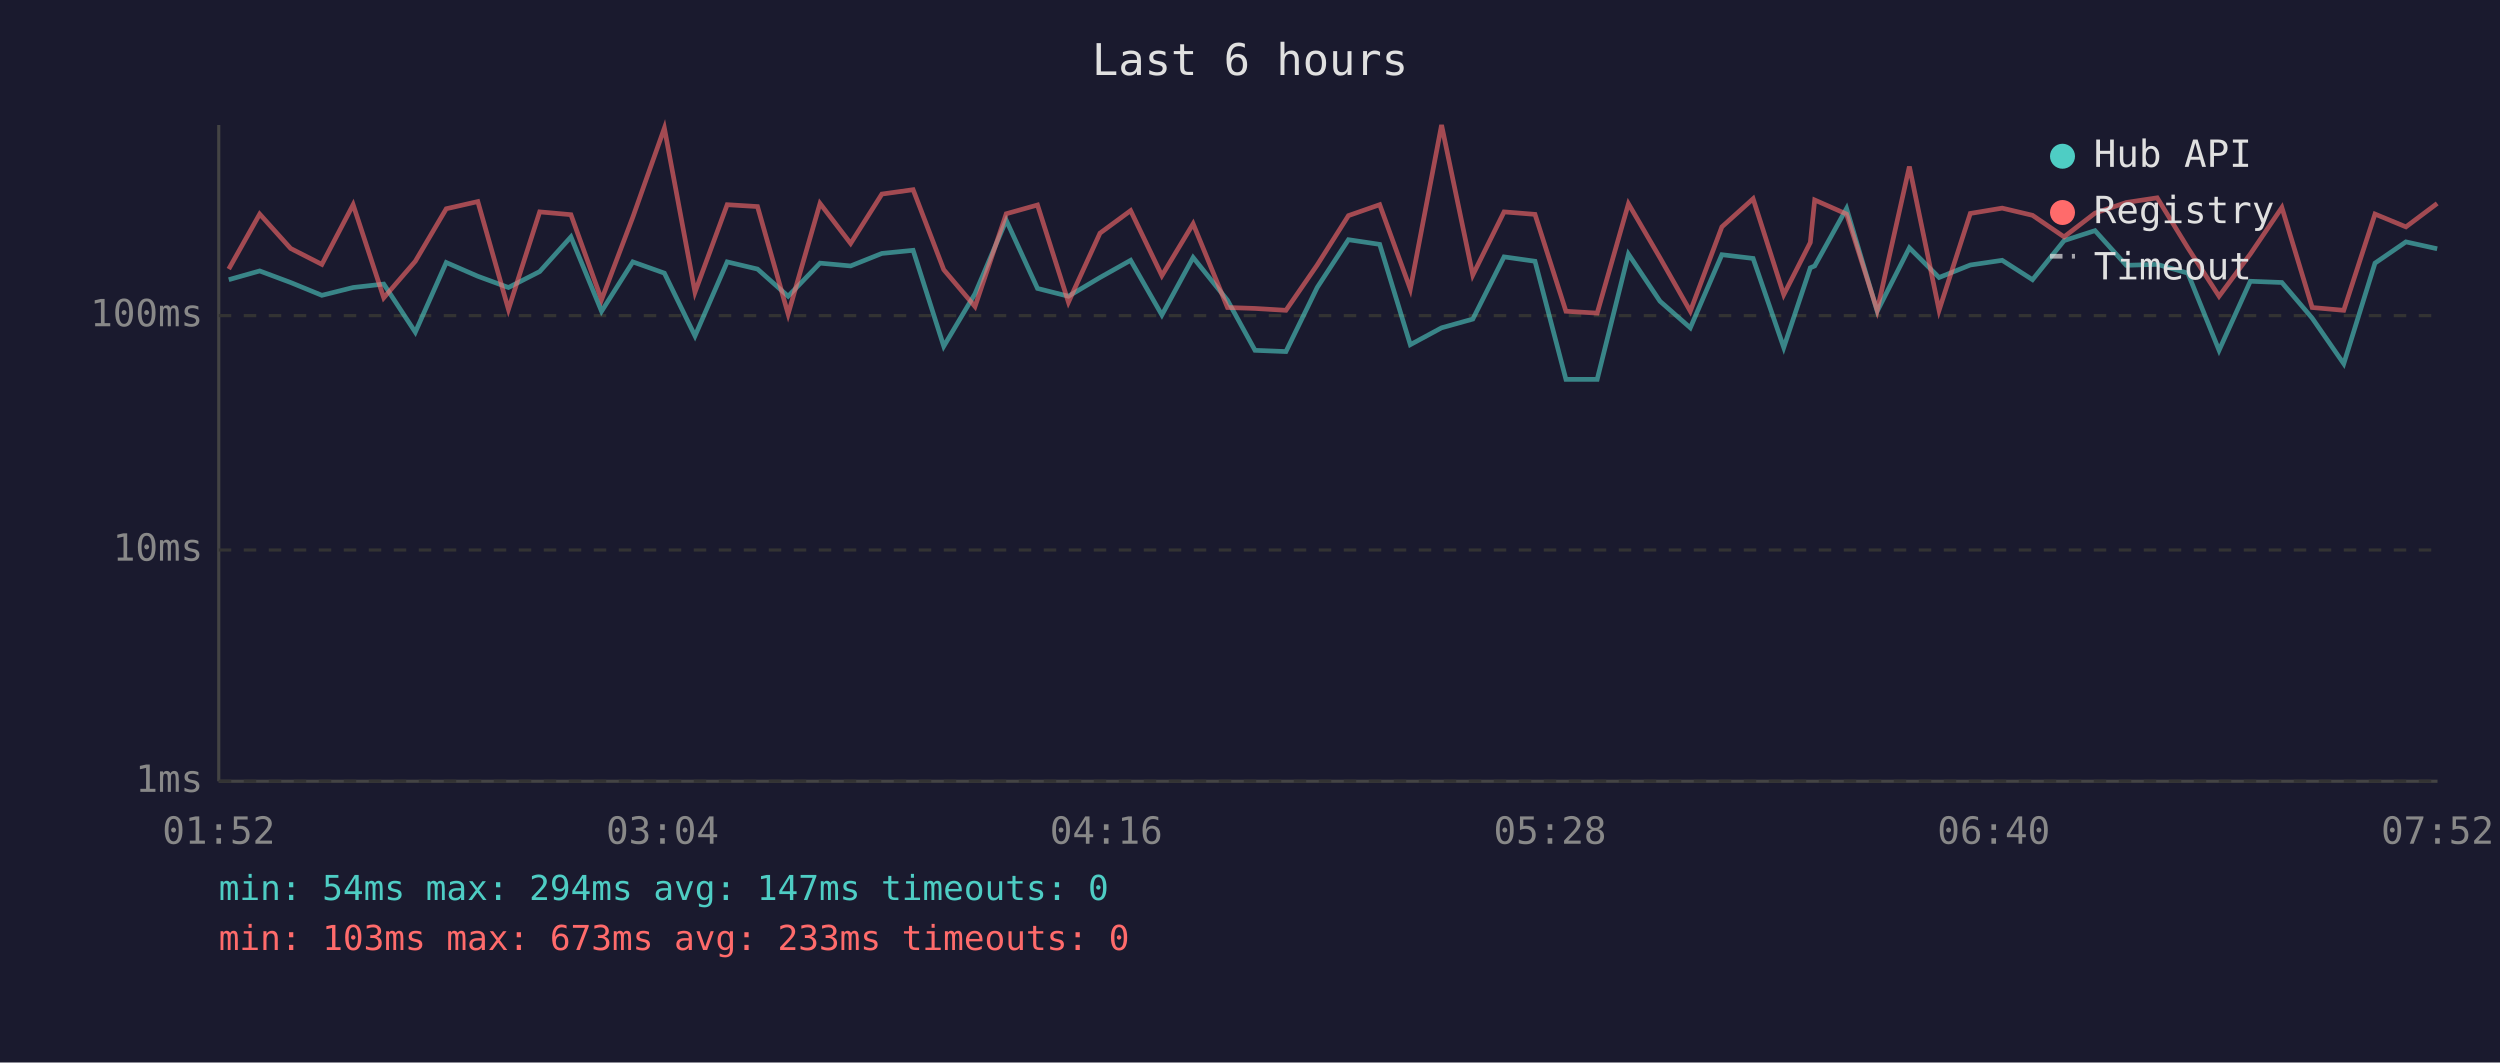
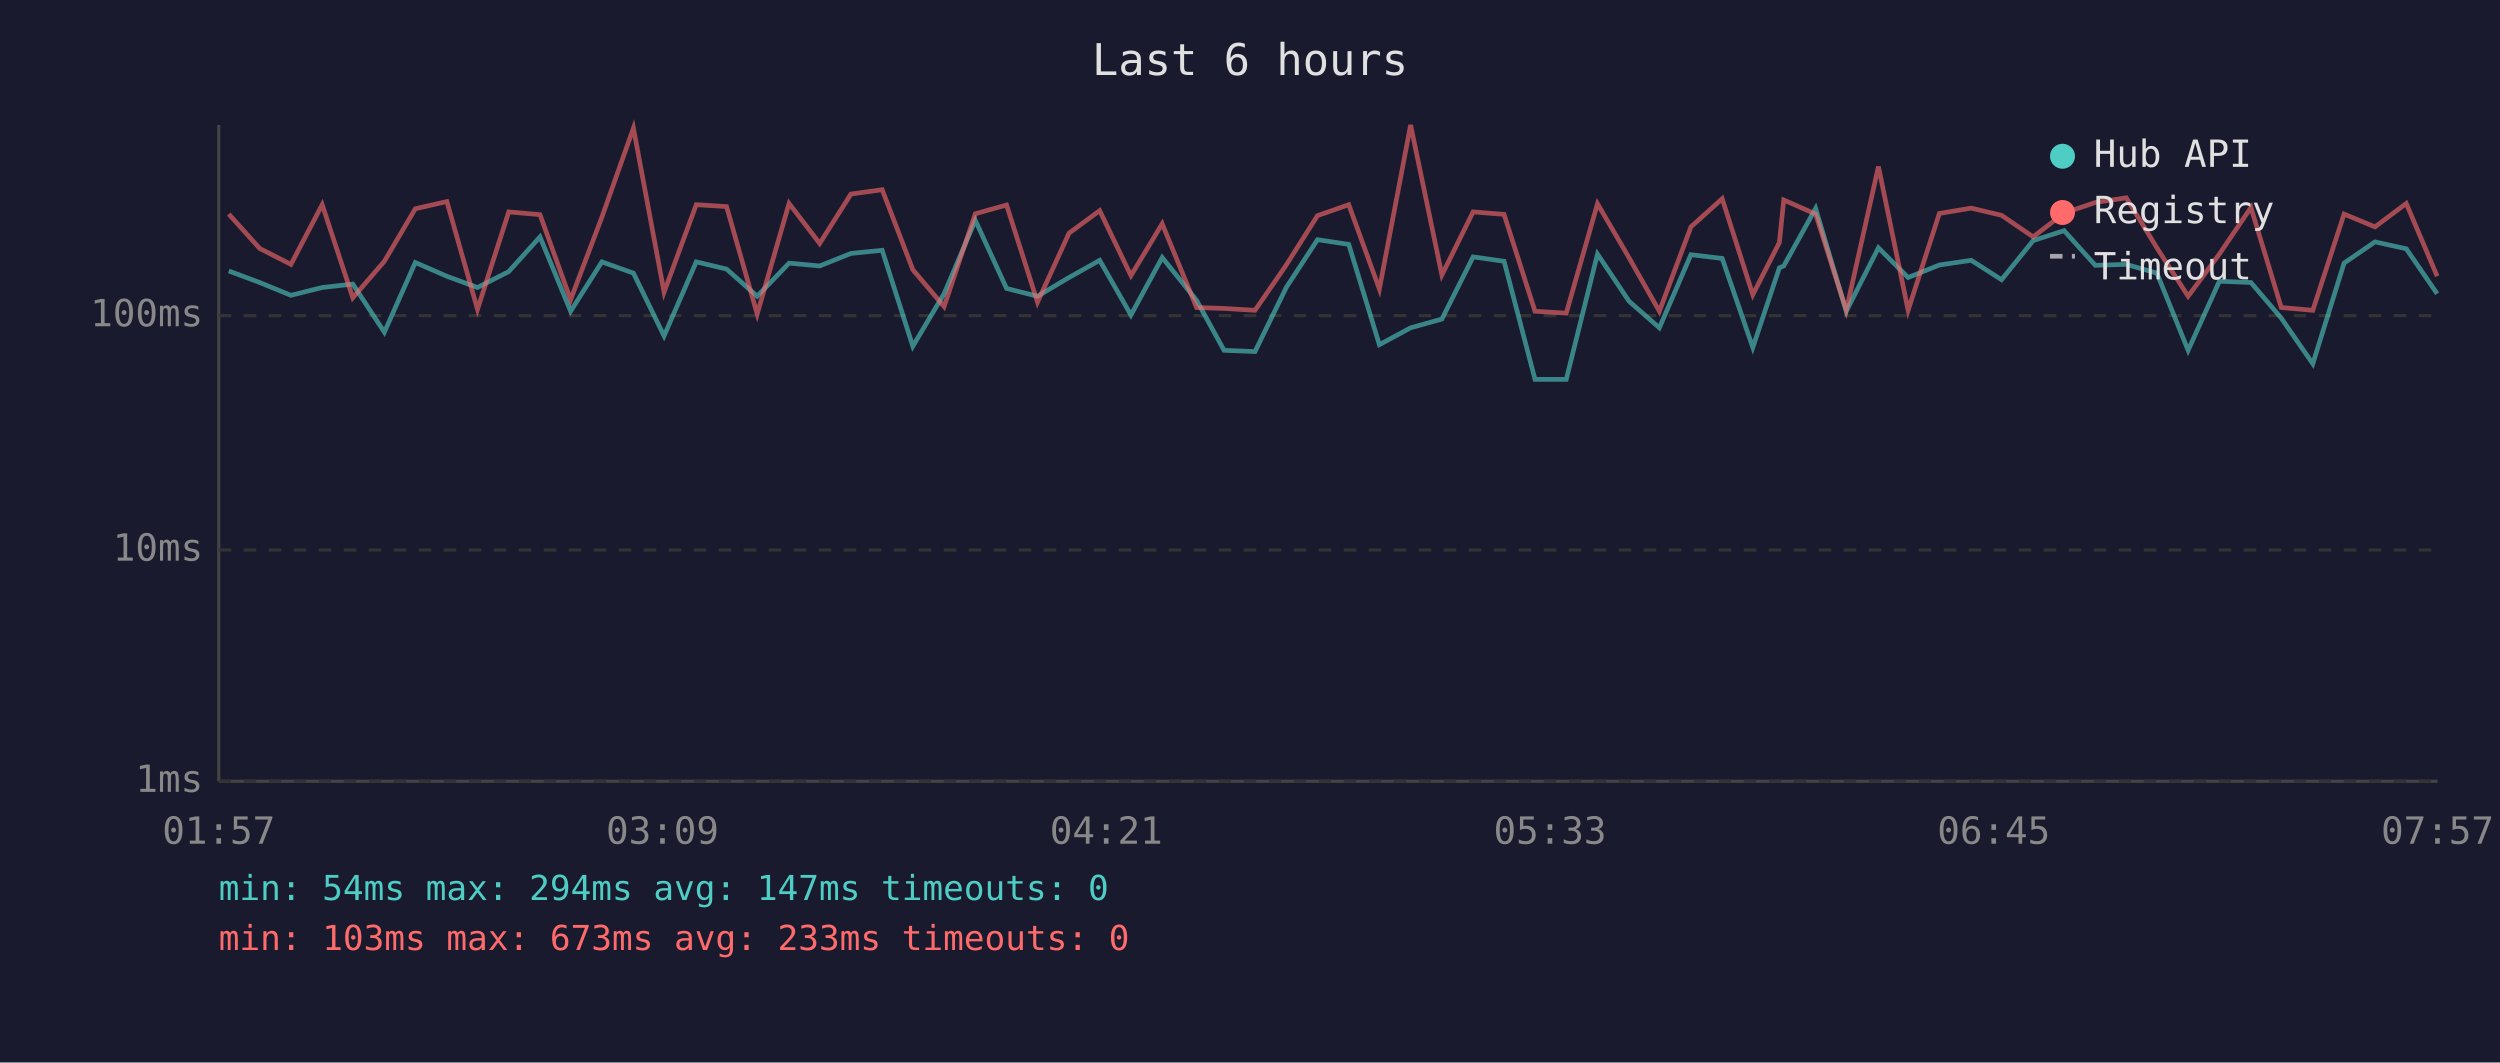
<svg xmlns="http://www.w3.org/2000/svg" viewBox="0 0 800 340" font-family="monospace" font-size="12">
  <rect width="800" height="340" fill="#1a1a2e" />
  <text x="400" y="24" fill="#e0e0e0" font-size="14" text-anchor="middle">Last 6 hours</text>
  <line x1="70" y1="40" x2="70" y2="250" stroke="#444" stroke-width="1" />
  <line x1="70" y1="250" x2="780" y2="250" stroke="#444" stroke-width="1" />
  <line x1="70" y1="250" x2="780" y2="250" stroke="#333" stroke-width="1" stroke-dasharray="4" />
  <text x="65" y="250" fill="#888" text-anchor="end" dominant-baseline="middle">1ms</text>
  <line x1="70" y1="176" x2="780" y2="176" stroke="#333" stroke-width="1" stroke-dasharray="4" />
  <text x="65" y="176" fill="#888" text-anchor="end" dominant-baseline="middle">10ms</text>
  <line x1="70" y1="101" x2="780" y2="101" stroke="#333" stroke-width="1" stroke-dasharray="4" />
  <text x="65" y="101" fill="#888" text-anchor="end" dominant-baseline="middle">100ms</text>
-   <text x="70" y="270" fill="#888" text-anchor="middle">01:52</text>
-   <text x="212" y="270" fill="#888" text-anchor="middle">03:04</text>
-   <text x="354" y="270" fill="#888" text-anchor="middle">04:16</text>
-   <text x="496" y="270" fill="#888" text-anchor="middle">05:28</text>
-   <text x="638" y="270" fill="#888" text-anchor="middle">06:40</text>
-   <text x="780" y="270" fill="#888" text-anchor="middle">07:52</text>
-   <polyline points="73.2,89.5 83.1,86.7 93.0,90.4 103.0,94.5 113.0,92.0 122.8,90.9 132.9,106.3 142.8,84.0 152.9,88.4 162.7,92.0 172.7,86.9 182.7,75.8 192.5,99.6 202.5,83.8 212.6,87.4 222.4,107.5 232.7,83.8 242.4,86.1 252.2,94.8 262.4,84.2 272.2,85.1 282.2,81.1 292.2,80.1 302.0,110.8 312.0,94.0 322.0,70.5 332.0,92.3 341.9,94.8 352.0,88.8 361.8,83.3 371.8,100.8 381.8,82.4 392.8,96.1 401.6,112.1 411.5,112.5 421.5,92.0 431.5,76.7 441.5,78.2 451.3,110.3 461.3,104.9 471.3,102.1 481.3,82.2 491.2,83.6 501.1,121.4 511.1,121.4 521.1,81.3 531.2,96.4 540.9,104.9 551.0,81.5 561.0,82.7 570.8,111.2 579.3,85.7 580.7,85.1 590.9,66.7 600.7,99.6 611.0,79.3 620.5,88.8 630.5,84.8 640.7,83.3 650.4,89.5 660.5,77.0 670.4,73.8 680.4,84.9 690.3,84.6 700.1,87.4 710.1,112.1 720.1,90.0 730.2,90.4 739.9,101.8 750.0,116.4 760.0,84.2 769.9,77.4 779.9,79.6" fill="none" stroke="#4ecdc4" stroke-width="1.5" opacity="0.6" />
-   <polyline points="73.2,86.1 83.1,68.5 93.0,79.5 103.0,84.6 113.0,65.5 122.8,95.3 132.9,83.6 142.8,66.8 152.9,64.5 162.7,99.0 172.7,67.8 182.7,68.7 192.5,95.9 202.5,69.5 212.6,41.0 222.4,93.5 232.7,65.5 242.4,66.1 252.2,100.5 262.4,65.1 272.2,77.9 282.2,62.1 292.2,60.7 302.0,86.3 312.0,98.1 322.0,68.4 332.0,65.6 341.9,96.7 352.0,74.6 361.8,67.4 371.8,88.2 381.8,71.6 392.8,98.4 401.6,98.7 411.5,99.3 421.5,84.8 431.5,69.0 441.5,65.5 451.3,92.5 461.3,40.0 471.3,88.0 481.3,67.8 491.2,68.6 501.1,99.6 511.1,100.2 521.1,65.2 531.2,82.5 540.9,99.6 551.0,72.6 561.0,63.6 570.8,94.3 579.3,77.6 580.7,64.0 590.9,68.5 600.7,99.3 611.0,53.3 620.5,99.3 630.5,68.3 640.7,66.6 650.4,68.9 660.5,75.8 670.4,68.2 680.4,64.8 690.3,63.3 700.1,79.3 710.1,94.8 720.1,81.3 730.2,66.4 739.9,98.4 750.0,99.3 760.0,68.5 769.9,72.6 779.9,65.1" fill="none" stroke="#ff6b6b" stroke-width="1.5" opacity="0.6" />
+   <text x="70" y="270" fill="#888" text-anchor="middle">01:57</text>
+   <text x="212" y="270" fill="#888" text-anchor="middle">03:09</text>
+   <text x="354" y="270" fill="#888" text-anchor="middle">04:21</text>
+   <text x="496" y="270" fill="#888" text-anchor="middle">05:33</text>
+   <text x="638" y="270" fill="#888" text-anchor="middle">06:45</text>
+   <text x="780" y="270" fill="#888" text-anchor="middle">07:57</text>
+   <polyline points="73.2,86.7 83.1,90.4 93.1,94.5 103.1,92.0 112.9,90.9 123.0,106.3 132.9,84.0 143.0,88.4 152.8,92.0 162.8,86.9 172.8,75.8 182.6,99.6 192.6,83.8 202.7,87.4 212.5,107.5 222.8,83.8 232.5,86.1 242.3,94.8 252.5,84.2 262.3,85.1 272.3,81.1 282.3,80.1 292.1,110.8 302.1,94.0 312.1,70.5 322.1,92.3 332.0,94.8 342.1,88.8 351.9,83.3 361.9,100.8 371.9,82.4 382.9,96.1 391.7,112.1 401.6,112.5 411.6,92.0 421.6,76.7 431.6,78.2 441.4,110.3 451.4,104.9 461.4,102.1 471.4,82.2 481.3,83.6 491.2,121.4 501.2,121.4 511.2,81.3 521.3,96.4 531.0,104.9 541.1,81.5 551.1,82.7 560.9,111.2 569.4,85.7 570.8,85.1 581.0,66.7 590.8,99.6 601.1,79.3 610.6,88.8 620.6,84.8 630.8,83.3 640.5,89.5 650.6,77.0 660.5,73.8 670.5,84.9 680.4,84.6 690.2,87.4 700.2,112.1 710.2,90.0 720.3,90.4 730.0,101.8 740.1,116.4 750.1,84.2 760.0,77.4 770.0,79.6 779.9,94.0" fill="none" stroke="#4ecdc4" stroke-width="1.5" opacity="0.6" />
+   <polyline points="73.2,68.5 83.1,79.5 93.1,84.6 103.1,65.5 112.9,95.3 123.0,83.6 132.9,66.8 143.0,64.5 152.8,99.0 162.8,67.8 172.8,68.7 182.6,95.9 192.6,69.5 202.7,41.0 212.5,93.5 222.8,65.5 232.5,66.1 242.3,100.5 252.5,65.1 262.3,77.9 272.3,62.1 282.3,60.7 292.1,86.3 302.1,98.1 312.1,68.4 322.1,65.6 332.0,96.7 342.1,74.6 351.9,67.4 361.9,88.2 371.9,71.6 382.9,98.4 391.7,98.7 401.6,99.3 411.6,84.8 421.6,69.0 431.6,65.5 441.4,92.5 451.4,40.0 461.4,88.0 471.4,67.8 481.3,68.6 491.2,99.6 501.2,100.2 511.2,65.2 521.3,82.5 531.0,99.6 541.1,72.6 551.1,63.6 560.9,94.3 569.4,77.6 570.8,64.0 581.0,68.5 590.8,99.3 601.1,53.3 610.6,99.3 620.6,68.3 630.8,66.6 640.5,68.9 650.6,75.8 660.5,68.2 670.5,64.8 680.4,63.3 690.2,79.3 700.2,94.8 710.2,81.3 720.3,66.4 730.0,98.4 740.1,99.3 750.1,68.5 760.0,72.6 770.0,65.1 779.9,88.4" fill="none" stroke="#ff6b6b" stroke-width="1.5" opacity="0.6" />
  <circle cx="660" cy="50" r="4" fill="#4ecdc4" />
  <text x="670" y="50" fill="#e0e0e0" dominant-baseline="middle">Hub API</text>
  <circle cx="660" cy="68" r="4" fill="#ff6b6b" />
  <text x="670" y="68" fill="#e0e0e0" dominant-baseline="middle">Registry</text>
  <line x1="656" y1="82" x2="664" y2="82" stroke="#e0e0e0" stroke-width="1.5" stroke-dasharray="4,3" opacity="0.7" />
  <text x="670" y="86" fill="#e0e0e0" dominant-baseline="middle">Timeout</text>
  <text x="70" y="288" fill="#4ecdc4" font-size="11">min: 54ms  max: 294ms  avg: 147ms  timeouts: 0</text>
  <text x="70" y="304" fill="#ff6b6b" font-size="11">min: 103ms  max: 673ms  avg: 233ms  timeouts: 0</text>
</svg>
